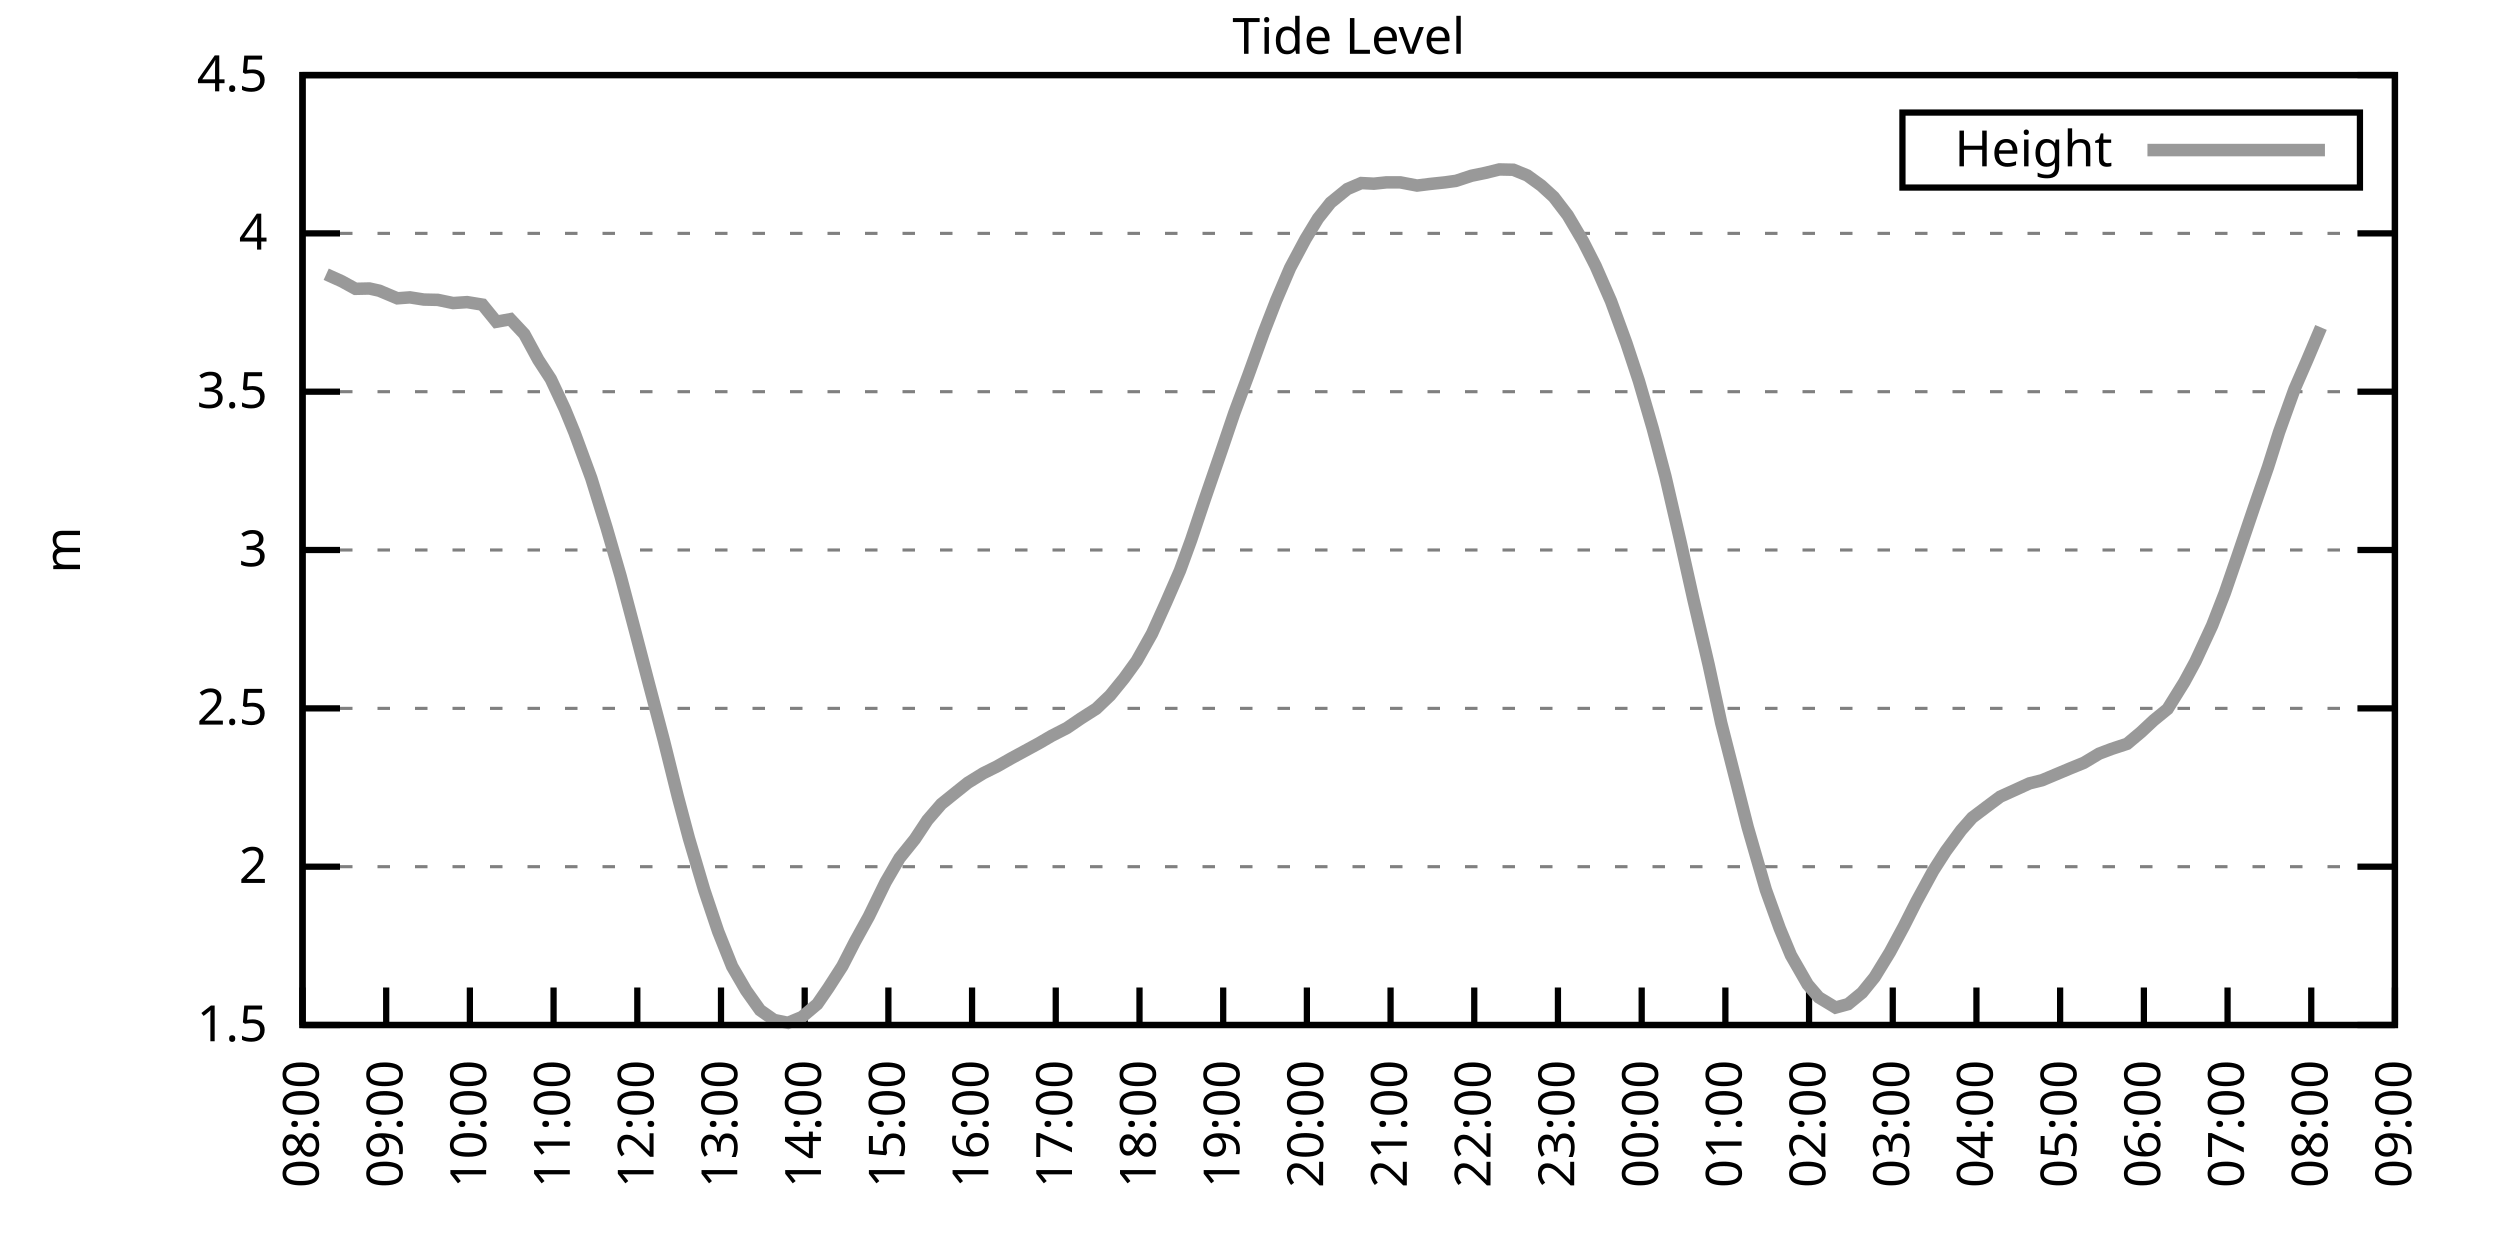
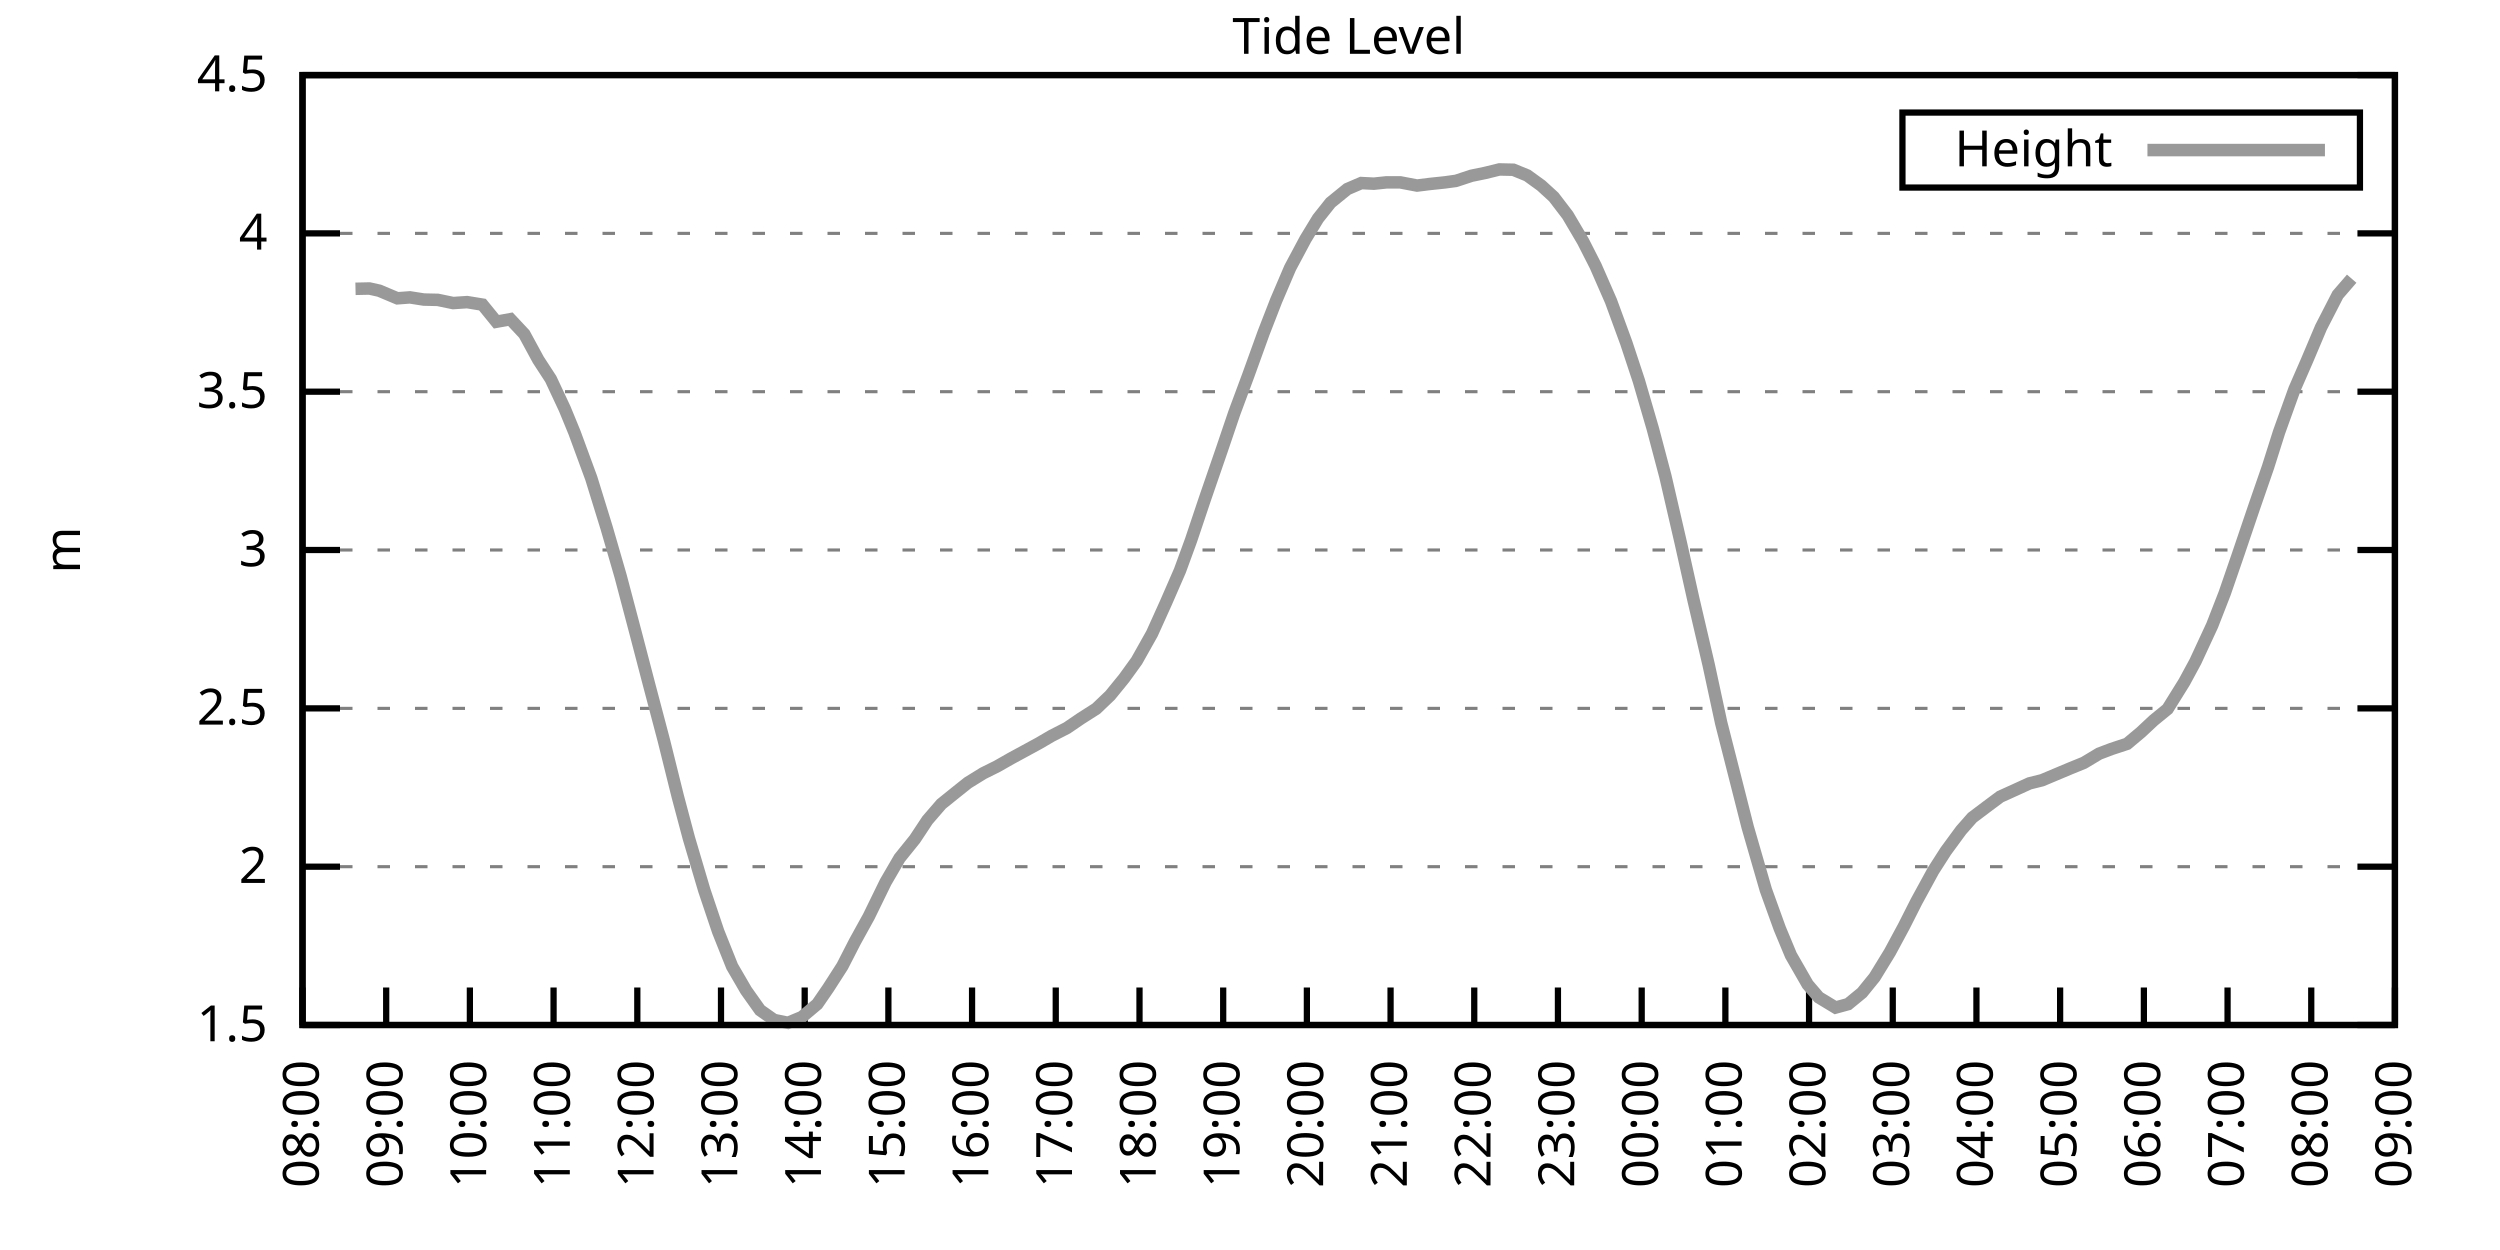
<svg xmlns="http://www.w3.org/2000/svg" xmlns:xlink="http://www.w3.org/1999/xlink" width="400" height="200" viewBox="0 0 400 200">
  <g id="gnuplot_canvas">
    <rect x="0" y="0" width="400" height="200" fill="none" />
    <defs>
      <circle id="gpDot" r="0.5" stroke-width="0.5" stroke="currentColor" />
      <path id="gpPt0" stroke-width="0.333" stroke="currentColor" d="M-1,0 h2 M0,-1 v2" />
      <path id="gpPt1" stroke-width="0.333" stroke="currentColor" d="M-1,-1 L1,1 M1,-1 L-1,1" />
      <path id="gpPt2" stroke-width="0.333" stroke="currentColor" d="M-1,0 L1,0 M0,-1 L0,1 M-1,-1 L1,1 M-1,1 L1,-1" />
      <rect id="gpPt3" stroke-width="0.333" stroke="currentColor" x="-1" y="-1" width="2" height="2" />
      <rect id="gpPt4" stroke-width="0.333" stroke="currentColor" fill="currentColor" x="-1" y="-1" width="2" height="2" />
      <circle id="gpPt5" stroke-width="0.333" stroke="currentColor" cx="0" cy="0" r="1" />
      <use xlink:href="#gpPt5" id="gpPt6" fill="currentColor" stroke="none" />
      <path id="gpPt7" stroke-width="0.333" stroke="currentColor" d="M0,-1.33 L-1.33,0.67 L1.33,0.67 z" />
      <use xlink:href="#gpPt7" id="gpPt8" fill="currentColor" stroke="none" />
      <use xlink:href="#gpPt7" id="gpPt9" stroke="currentColor" transform="rotate(180)" />
      <use xlink:href="#gpPt9" id="gpPt10" fill="currentColor" stroke="none" />
      <use xlink:href="#gpPt3" id="gpPt11" stroke="currentColor" transform="rotate(45)" />
      <use xlink:href="#gpPt11" id="gpPt12" fill="currentColor" stroke="none" />
      <path id="gpPt13" stroke-width="0.333" stroke="currentColor" d="M0,1.330 L1.265,0.411 L0.782,-1.067 L-0.782,-1.076 L-1.265,0.411 z" />
      <use xlink:href="#gpPt13" id="gpPt14" fill="currentColor" stroke="none" />
      <filter id="textbox" filterUnits="objectBoundingBox" x="0" y="0" height="1" width="1">
        <feFlood flood-color="white" flood-opacity="1" result="bgnd" />
        <feComposite in="SourceGraphic" in2="bgnd" operator="atop" />
      </filter>
      <filter id="greybox" filterUnits="objectBoundingBox" x="0" y="0" height="1" width="1">
        <feFlood flood-color="lightgrey" flood-opacity="1" result="grey" />
        <feComposite in="SourceGraphic" in2="grey" operator="atop" />
      </filter>
    </defs>
    <g fill="none" color="white" stroke="currentColor" stroke-width="1.00" stroke-linecap="butt" stroke-linejoin="miter">
</g>
    <g fill="none" color="black" stroke="currentColor" stroke-width="1.00" stroke-linecap="butt" stroke-linejoin="miter">
      <g stroke="none" shape-rendering="crispEdges">
        <polygon fill="rgb(255, 255, 255)" points="48.40,164.00 383.18,164.00 383.18,12.02 48.40,12.02 " />
      </g>
    </g>
    <g fill="none" color="black" stroke="currentColor" stroke-width="1.00" stroke-linecap="butt" stroke-linejoin="miter">
</g>
    <g fill="none" color="black" stroke="black" stroke-width="0.50" stroke-linecap="butt" stroke-linejoin="miter">
</g>
    <g fill="none" color="gray" stroke="currentColor" stroke-width="0.50" stroke-linecap="butt" stroke-linejoin="miter">
      <path stroke="gray" stroke-dasharray="2,4" class="gridline" d="M48.40,164.00 L383.19,164.00  " />
    </g>
    <g fill="none" color="gray" stroke="gray" stroke-width="1.00" stroke-linecap="butt" stroke-linejoin="miter">
</g>
    <g fill="none" color="black" stroke="currentColor" stroke-width="1.00" stroke-linecap="butt" stroke-linejoin="miter">
      <path stroke="black" d="M48.40,164.00 L54.40,164.00 M383.19,164.00 L377.19,164.00  " />
      <g transform="translate(42.80,166.60)" stroke="none" fill="black" font-family="Sans" font-size="8.00" text-anchor="end">
        <text>
          <tspan font-family="Sans"> 1.5</tspan>
        </text>
      </g>
    </g>
    <g fill="none" color="black" stroke="currentColor" stroke-width="1.00" stroke-linecap="butt" stroke-linejoin="miter">
</g>
    <g fill="none" color="black" stroke="black" stroke-width="0.50" stroke-linecap="butt" stroke-linejoin="miter">
</g>
    <g fill="none" color="gray" stroke="currentColor" stroke-width="0.50" stroke-linecap="butt" stroke-linejoin="miter">
      <path stroke="gray" stroke-dasharray="2,4" class="gridline" d="M48.40,138.67 L383.19,138.67  " />
    </g>
    <g fill="none" color="gray" stroke="gray" stroke-width="1.00" stroke-linecap="butt" stroke-linejoin="miter">
</g>
    <g fill="none" color="black" stroke="currentColor" stroke-width="1.00" stroke-linecap="butt" stroke-linejoin="miter">
      <path stroke="black" d="M48.40,138.67 L54.40,138.67 M383.19,138.67 L377.19,138.67  " />
      <g transform="translate(42.80,141.27)" stroke="none" fill="black" font-family="Sans" font-size="8.00" text-anchor="end">
        <text>
          <tspan font-family="Sans"> 2</tspan>
        </text>
      </g>
    </g>
    <g fill="none" color="black" stroke="currentColor" stroke-width="1.00" stroke-linecap="butt" stroke-linejoin="miter">
</g>
    <g fill="none" color="black" stroke="black" stroke-width="0.50" stroke-linecap="butt" stroke-linejoin="miter">
</g>
    <g fill="none" color="gray" stroke="currentColor" stroke-width="0.50" stroke-linecap="butt" stroke-linejoin="miter">
      <path stroke="gray" stroke-dasharray="2,4" class="gridline" d="M48.40,113.34 L383.19,113.34  " />
    </g>
    <g fill="none" color="gray" stroke="gray" stroke-width="1.00" stroke-linecap="butt" stroke-linejoin="miter">
</g>
    <g fill="none" color="black" stroke="currentColor" stroke-width="1.00" stroke-linecap="butt" stroke-linejoin="miter">
      <path stroke="black" d="M48.40,113.34 L54.40,113.34 M383.19,113.34 L377.19,113.34  " />
      <g transform="translate(42.80,115.94)" stroke="none" fill="black" font-family="Sans" font-size="8.00" text-anchor="end">
        <text>
          <tspan font-family="Sans"> 2.5</tspan>
        </text>
      </g>
    </g>
    <g fill="none" color="black" stroke="currentColor" stroke-width="1.00" stroke-linecap="butt" stroke-linejoin="miter">
</g>
    <g fill="none" color="black" stroke="black" stroke-width="0.50" stroke-linecap="butt" stroke-linejoin="miter">
</g>
    <g fill="none" color="gray" stroke="currentColor" stroke-width="0.50" stroke-linecap="butt" stroke-linejoin="miter">
      <path stroke="gray" stroke-dasharray="2,4" class="gridline" d="M48.40,88.00 L383.19,88.00  " />
    </g>
    <g fill="none" color="gray" stroke="gray" stroke-width="1.00" stroke-linecap="butt" stroke-linejoin="miter">
</g>
    <g fill="none" color="black" stroke="currentColor" stroke-width="1.00" stroke-linecap="butt" stroke-linejoin="miter">
      <path stroke="black" d="M48.40,88.00 L54.40,88.00 M383.19,88.00 L377.19,88.00  " />
      <g transform="translate(42.80,90.60)" stroke="none" fill="black" font-family="Sans" font-size="8.00" text-anchor="end">
        <text>
          <tspan font-family="Sans"> 3</tspan>
        </text>
      </g>
    </g>
    <g fill="none" color="black" stroke="currentColor" stroke-width="1.00" stroke-linecap="butt" stroke-linejoin="miter">
</g>
    <g fill="none" color="black" stroke="black" stroke-width="0.50" stroke-linecap="butt" stroke-linejoin="miter">
</g>
    <g fill="none" color="gray" stroke="currentColor" stroke-width="0.50" stroke-linecap="butt" stroke-linejoin="miter">
      <path stroke="gray" stroke-dasharray="2,4" class="gridline" d="M48.40,62.67 L383.19,62.67  " />
    </g>
    <g fill="none" color="gray" stroke="gray" stroke-width="1.00" stroke-linecap="butt" stroke-linejoin="miter">
</g>
    <g fill="none" color="black" stroke="currentColor" stroke-width="1.00" stroke-linecap="butt" stroke-linejoin="miter">
      <path stroke="black" d="M48.40,62.67 L54.40,62.67 M383.19,62.67 L377.19,62.67  " />
      <g transform="translate(42.80,65.27)" stroke="none" fill="black" font-family="Sans" font-size="8.00" text-anchor="end">
        <text>
          <tspan font-family="Sans"> 3.5</tspan>
        </text>
      </g>
    </g>
    <g fill="none" color="black" stroke="currentColor" stroke-width="1.00" stroke-linecap="butt" stroke-linejoin="miter">
</g>
    <g fill="none" color="black" stroke="black" stroke-width="0.50" stroke-linecap="butt" stroke-linejoin="miter">
</g>
    <g fill="none" color="gray" stroke="currentColor" stroke-width="0.50" stroke-linecap="butt" stroke-linejoin="miter">
      <path stroke="gray" stroke-dasharray="2,4" class="gridline" d="M48.40,37.34 L383.19,37.34  " />
    </g>
    <g fill="none" color="gray" stroke="gray" stroke-width="1.00" stroke-linecap="butt" stroke-linejoin="miter">
</g>
    <g fill="none" color="black" stroke="currentColor" stroke-width="1.00" stroke-linecap="butt" stroke-linejoin="miter">
      <path stroke="black" d="M48.40,37.34 L54.40,37.34 M383.19,37.34 L377.19,37.34  " />
      <g transform="translate(42.80,39.94)" stroke="none" fill="black" font-family="Sans" font-size="8.00" text-anchor="end">
        <text>
          <tspan font-family="Sans"> 4</tspan>
        </text>
      </g>
    </g>
    <g fill="none" color="black" stroke="currentColor" stroke-width="1.00" stroke-linecap="butt" stroke-linejoin="miter">
</g>
    <g fill="none" color="black" stroke="black" stroke-width="0.50" stroke-linecap="butt" stroke-linejoin="miter">
</g>
    <g fill="none" color="gray" stroke="currentColor" stroke-width="0.50" stroke-linecap="butt" stroke-linejoin="miter">
      <path stroke="gray" stroke-dasharray="2,4" class="gridline" d="M48.40,12.01 L383.19,12.01  " />
    </g>
    <g fill="none" color="gray" stroke="gray" stroke-width="1.00" stroke-linecap="butt" stroke-linejoin="miter">
</g>
    <g fill="none" color="black" stroke="currentColor" stroke-width="1.00" stroke-linecap="butt" stroke-linejoin="miter">
      <path stroke="black" d="M48.40,12.01 L54.40,12.01 M383.19,12.01 L377.19,12.01  " />
      <g transform="translate(42.80,14.61)" stroke="none" fill="black" font-family="Sans" font-size="8.00" text-anchor="end">
        <text>
          <tspan font-family="Sans"> 4.5</tspan>
        </text>
      </g>
    </g>
    <g fill="none" color="black" stroke="currentColor" stroke-width="1.00" stroke-linecap="butt" stroke-linejoin="miter">
      <path stroke="black" d="M48.40,164.00 L48.40,158.00  " />
      <g transform="translate(51.00,169.60) rotate(270.00)" stroke="none" fill="black" font-family="Sans" font-size="8.00" text-anchor="end">
        <text>
          <tspan font-family="Sans">08:00</tspan>
        </text>
      </g>
    </g>
    <g fill="none" color="black" stroke="currentColor" stroke-width="1.00" stroke-linecap="butt" stroke-linejoin="miter">
      <path stroke="black" d="M61.79,164.00 L61.79,158.00  " />
      <g transform="translate(64.39,169.60) rotate(270.00)" stroke="none" fill="black" font-family="Sans" font-size="8.00" text-anchor="end">
        <text>
          <tspan font-family="Sans">09:00</tspan>
        </text>
      </g>
    </g>
    <g fill="none" color="black" stroke="currentColor" stroke-width="1.00" stroke-linecap="butt" stroke-linejoin="miter">
      <path stroke="black" d="M75.18,164.00 L75.18,158.00  " />
      <g transform="translate(77.78,169.60) rotate(270.00)" stroke="none" fill="black" font-family="Sans" font-size="8.00" text-anchor="end">
        <text>
          <tspan font-family="Sans">10:00</tspan>
        </text>
      </g>
    </g>
    <g fill="none" color="black" stroke="currentColor" stroke-width="1.00" stroke-linecap="butt" stroke-linejoin="miter">
      <path stroke="black" d="M88.57,164.00 L88.57,158.00  " />
      <g transform="translate(91.17,169.60) rotate(270.00)" stroke="none" fill="black" font-family="Sans" font-size="8.00" text-anchor="end">
        <text>
          <tspan font-family="Sans">11:00</tspan>
        </text>
      </g>
    </g>
    <g fill="none" color="black" stroke="currentColor" stroke-width="1.00" stroke-linecap="butt" stroke-linejoin="miter">
      <path stroke="black" d="M101.97,164.00 L101.97,158.00  " />
      <g transform="translate(104.57,169.60) rotate(270.00)" stroke="none" fill="black" font-family="Sans" font-size="8.00" text-anchor="end">
        <text>
          <tspan font-family="Sans">12:00</tspan>
        </text>
      </g>
    </g>
    <g fill="none" color="black" stroke="currentColor" stroke-width="1.00" stroke-linecap="butt" stroke-linejoin="miter">
      <path stroke="black" d="M115.36,164.00 L115.36,158.00  " />
      <g transform="translate(117.96,169.60) rotate(270.00)" stroke="none" fill="black" font-family="Sans" font-size="8.00" text-anchor="end">
        <text>
          <tspan font-family="Sans">13:00</tspan>
        </text>
      </g>
    </g>
    <g fill="none" color="black" stroke="currentColor" stroke-width="1.00" stroke-linecap="butt" stroke-linejoin="miter">
      <path stroke="black" d="M128.75,164.00 L128.75,158.00  " />
      <g transform="translate(131.35,169.60) rotate(270.00)" stroke="none" fill="black" font-family="Sans" font-size="8.00" text-anchor="end">
        <text>
          <tspan font-family="Sans">14:00</tspan>
        </text>
      </g>
    </g>
    <g fill="none" color="black" stroke="currentColor" stroke-width="1.00" stroke-linecap="butt" stroke-linejoin="miter">
      <path stroke="black" d="M142.14,164.00 L142.14,158.00  " />
      <g transform="translate(144.74,169.60) rotate(270.00)" stroke="none" fill="black" font-family="Sans" font-size="8.00" text-anchor="end">
        <text>
          <tspan font-family="Sans">15:00</tspan>
        </text>
      </g>
    </g>
    <g fill="none" color="black" stroke="currentColor" stroke-width="1.00" stroke-linecap="butt" stroke-linejoin="miter">
      <path stroke="black" d="M155.53,164.00 L155.53,158.00  " />
      <g transform="translate(158.13,169.60) rotate(270.00)" stroke="none" fill="black" font-family="Sans" font-size="8.00" text-anchor="end">
        <text>
          <tspan font-family="Sans">16:00</tspan>
        </text>
      </g>
    </g>
    <g fill="none" color="black" stroke="currentColor" stroke-width="1.00" stroke-linecap="butt" stroke-linejoin="miter">
      <path stroke="black" d="M168.92,164.00 L168.92,158.00  " />
      <g transform="translate(171.52,169.60) rotate(270.00)" stroke="none" fill="black" font-family="Sans" font-size="8.00" text-anchor="end">
        <text>
          <tspan font-family="Sans">17:00</tspan>
        </text>
      </g>
    </g>
    <g fill="none" color="black" stroke="currentColor" stroke-width="1.00" stroke-linecap="butt" stroke-linejoin="miter">
      <path stroke="black" d="M182.32,164.00 L182.32,158.00  " />
      <g transform="translate(184.92,169.60) rotate(270.00)" stroke="none" fill="black" font-family="Sans" font-size="8.00" text-anchor="end">
        <text>
          <tspan font-family="Sans">18:00</tspan>
        </text>
      </g>
    </g>
    <g fill="none" color="black" stroke="currentColor" stroke-width="1.00" stroke-linecap="butt" stroke-linejoin="miter">
      <path stroke="black" d="M195.71,164.00 L195.71,158.00  " />
      <g transform="translate(198.31,169.60) rotate(270.00)" stroke="none" fill="black" font-family="Sans" font-size="8.00" text-anchor="end">
        <text>
          <tspan font-family="Sans">19:00</tspan>
        </text>
      </g>
    </g>
    <g fill="none" color="black" stroke="currentColor" stroke-width="1.00" stroke-linecap="butt" stroke-linejoin="miter">
      <path stroke="black" d="M209.10,164.00 L209.10,158.00  " />
      <g transform="translate(211.70,169.60) rotate(270.00)" stroke="none" fill="black" font-family="Sans" font-size="8.00" text-anchor="end">
        <text>
          <tspan font-family="Sans">20:00</tspan>
        </text>
      </g>
    </g>
    <g fill="none" color="black" stroke="currentColor" stroke-width="1.00" stroke-linecap="butt" stroke-linejoin="miter">
      <path stroke="black" d="M222.49,164.00 L222.49,158.00  " />
      <g transform="translate(225.09,169.60) rotate(270.00)" stroke="none" fill="black" font-family="Sans" font-size="8.00" text-anchor="end">
        <text>
          <tspan font-family="Sans">21:00</tspan>
        </text>
      </g>
    </g>
    <g fill="none" color="black" stroke="currentColor" stroke-width="1.00" stroke-linecap="butt" stroke-linejoin="miter">
      <path stroke="black" d="M235.88,164.00 L235.88,158.00  " />
      <g transform="translate(238.48,169.60) rotate(270.00)" stroke="none" fill="black" font-family="Sans" font-size="8.00" text-anchor="end">
        <text>
          <tspan font-family="Sans">22:00</tspan>
        </text>
      </g>
    </g>
    <g fill="none" color="black" stroke="currentColor" stroke-width="1.00" stroke-linecap="butt" stroke-linejoin="miter">
      <path stroke="black" d="M249.27,164.00 L249.27,158.00  " />
      <g transform="translate(251.87,169.60) rotate(270.00)" stroke="none" fill="black" font-family="Sans" font-size="8.00" text-anchor="end">
        <text>
          <tspan font-family="Sans">23:00</tspan>
        </text>
      </g>
    </g>
    <g fill="none" color="black" stroke="currentColor" stroke-width="1.00" stroke-linecap="butt" stroke-linejoin="miter">
      <path stroke="black" d="M262.67,164.00 L262.67,158.00  " />
      <g transform="translate(265.27,169.60) rotate(270.00)" stroke="none" fill="black" font-family="Sans" font-size="8.00" text-anchor="end">
        <text>
          <tspan font-family="Sans">00:00</tspan>
        </text>
      </g>
    </g>
    <g fill="none" color="black" stroke="currentColor" stroke-width="1.00" stroke-linecap="butt" stroke-linejoin="miter">
      <path stroke="black" d="M276.06,164.00 L276.06,158.00  " />
      <g transform="translate(278.66,169.60) rotate(270.00)" stroke="none" fill="black" font-family="Sans" font-size="8.00" text-anchor="end">
        <text>
          <tspan font-family="Sans">01:00</tspan>
        </text>
      </g>
    </g>
    <g fill="none" color="black" stroke="currentColor" stroke-width="1.00" stroke-linecap="butt" stroke-linejoin="miter">
      <path stroke="black" d="M289.45,164.00 L289.45,158.00  " />
      <g transform="translate(292.05,169.60) rotate(270.00)" stroke="none" fill="black" font-family="Sans" font-size="8.00" text-anchor="end">
        <text>
          <tspan font-family="Sans">02:00</tspan>
        </text>
      </g>
    </g>
    <g fill="none" color="black" stroke="currentColor" stroke-width="1.00" stroke-linecap="butt" stroke-linejoin="miter">
      <path stroke="black" d="M302.84,164.00 L302.84,158.00  " />
      <g transform="translate(305.44,169.60) rotate(270.00)" stroke="none" fill="black" font-family="Sans" font-size="8.00" text-anchor="end">
        <text>
          <tspan font-family="Sans">03:00</tspan>
        </text>
      </g>
    </g>
    <g fill="none" color="black" stroke="currentColor" stroke-width="1.00" stroke-linecap="butt" stroke-linejoin="miter">
      <path stroke="black" d="M316.23,164.00 L316.23,158.00  " />
      <g transform="translate(318.83,169.60) rotate(270.00)" stroke="none" fill="black" font-family="Sans" font-size="8.00" text-anchor="end">
        <text>
          <tspan font-family="Sans">04:00</tspan>
        </text>
      </g>
    </g>
    <g fill="none" color="black" stroke="currentColor" stroke-width="1.00" stroke-linecap="butt" stroke-linejoin="miter">
      <path stroke="black" d="M329.62,164.00 L329.62,158.00  " />
      <g transform="translate(332.22,169.60) rotate(270.00)" stroke="none" fill="black" font-family="Sans" font-size="8.00" text-anchor="end">
        <text>
          <tspan font-family="Sans">05:00</tspan>
        </text>
      </g>
    </g>
    <g fill="none" color="black" stroke="currentColor" stroke-width="1.00" stroke-linecap="butt" stroke-linejoin="miter">
      <path stroke="black" d="M343.02,164.00 L343.02,158.00  " />
      <g transform="translate(345.62,169.60) rotate(270.00)" stroke="none" fill="black" font-family="Sans" font-size="8.00" text-anchor="end">
        <text>
          <tspan font-family="Sans">06:00</tspan>
        </text>
      </g>
    </g>
    <g fill="none" color="black" stroke="currentColor" stroke-width="1.00" stroke-linecap="butt" stroke-linejoin="miter">
      <path stroke="black" d="M356.41,164.00 L356.41,158.00  " />
      <g transform="translate(359.01,169.60) rotate(270.00)" stroke="none" fill="black" font-family="Sans" font-size="8.00" text-anchor="end">
        <text>
          <tspan font-family="Sans">07:00</tspan>
        </text>
      </g>
    </g>
    <g fill="none" color="black" stroke="currentColor" stroke-width="1.00" stroke-linecap="butt" stroke-linejoin="miter">
      <path stroke="black" d="M369.80,164.00 L369.80,158.00  " />
      <g transform="translate(372.40,169.60) rotate(270.00)" stroke="none" fill="black" font-family="Sans" font-size="8.00" text-anchor="end">
        <text>
          <tspan font-family="Sans">08:00</tspan>
        </text>
      </g>
    </g>
    <g fill="none" color="black" stroke="currentColor" stroke-width="1.00" stroke-linecap="butt" stroke-linejoin="miter">
      <path stroke="black" d="M383.19,164.00 L383.19,158.00  " />
      <g transform="translate(385.79,169.60) rotate(270.00)" stroke="none" fill="black" font-family="Sans" font-size="8.00" text-anchor="end">
        <text>
          <tspan font-family="Sans">09:00</tspan>
        </text>
      </g>
    </g>
    <g fill="none" color="black" stroke="currentColor" stroke-width="1.00" stroke-linecap="butt" stroke-linejoin="miter">
</g>
    <g fill="none" color="black" stroke="currentColor" stroke-width="1.00" stroke-linecap="butt" stroke-linejoin="miter">
      <path stroke="black" d="M48.40,12.01 L48.40,164.00 L383.19,164.00 L383.19,12.01 L48.40,12.01 Z  " />
    </g>
    <g fill="none" color="black" stroke="currentColor" stroke-width="1.00" stroke-linecap="butt" stroke-linejoin="miter">
</g>
    <g fill="none" color="black" stroke="currentColor" stroke-width="1.00" stroke-linecap="butt" stroke-linejoin="miter">
      <path stroke="black" d="M304.39,30.01 L304.39,18.01 L377.59,18.01 L377.59,30.01 L304.39,30.01 Z  " />
    </g>
    <g id="Tide_level_plot_1">
      <g fill="none" color="white" stroke="black" stroke-width="2.00" stroke-linecap="butt" stroke-linejoin="miter">
</g>
      <g fill="none" color="black" stroke="currentColor" stroke-width="2.00" stroke-linecap="butt" stroke-linejoin="miter">
        <g transform="translate(337.99,26.61)" stroke="none" fill="black" font-family="Sans" font-size="8.00" text-anchor="end">
          <text>
            <tspan font-family="Sans">Height</tspan>
          </text>
        </g>
      </g>
      <g fill="none" color="black" stroke="currentColor" stroke-width="2.00" stroke-linecap="butt" stroke-linejoin="miter">
-         <path stroke="rgb(153, 153, 153)" d="M343.59,24.01 L371.99,24.01 M52.19,43.88 L54.65,44.99 L56.88,46.21 L59.11,46.16 L60.68,46.51 L63.58,47.73   L65.59,47.58 L67.82,47.93 L70.05,47.98 L72.50,48.49 L74.74,48.34 L77.19,48.74 L79.42,51.48 L81.66,51.07   L83.89,53.45 L86.12,57.56 L88.13,60.65 L90.36,65.41 L91.92,69.21 L94.60,76.50 L97.06,84.46 L99.29,92.16   L101.74,101.43 L103.75,109.13 L106.21,118.45 L108.44,127.42 L110.22,134.11 L112.68,142.42 L114.91,149.05 L117.14,154.63   L119.38,158.48 L121.61,161.62 L123.84,163.19 L126.07,163.65 L128.30,162.73 L130.76,160.66 L132.54,158.07 L134.78,154.58   L136.78,150.68 L139.02,146.62 L141.69,141.15 L143.93,137.30 L146.38,134.26 L148.39,131.22 L150.62,128.64 L153.08,126.66   L154.86,125.24 L157.32,123.72 L159.55,122.61 L161.78,121.34 L164.01,120.13 L166.25,118.91 L168.25,117.74 L170.71,116.48   L172.94,114.96 L175.40,113.39 L177.63,111.26 L179.86,108.52 L181.87,105.74 L184.32,101.38 L186.56,96.42 L188.79,91.30   L190.57,86.43 L192.81,79.75 L195.48,72.00 L197.49,66.07 L199.73,60.04 L202.18,53.25 L204.19,48.08 L206.42,42.86   L208.88,38.25 L210.88,34.96 L212.89,32.43 L215.57,30.25 L217.80,29.29 L219.81,29.39 L221.82,29.18 L224.05,29.18   L226.73,29.69 L228.74,29.44 L231.20,29.18 L232.98,28.93 L235.44,28.12 L237.67,27.66 L239.90,27.11 L242.13,27.16   L244.36,28.07 L246.60,29.69 L248.60,31.52 L250.84,34.45 L253.29,38.61 L255.30,42.56 L257.76,48.18 L260.21,54.87   L262.22,60.95 L264.45,68.60 L266.46,76.20 L268.92,86.84 L270.92,95.81 L273.38,106.35 L275.39,115.67 L277.84,125.29   L279.63,132.34 L282.53,142.37 L284.76,148.55 L286.55,152.85 L289.23,157.52 L291.01,159.59 L293.69,161.21 L295.70,160.66   L297.93,158.83 L299.94,156.35 L302.39,152.35 L304.63,148.19 L306.63,144.24 L309.31,139.33 L311.32,136.19 L313.78,132.84   L315.56,130.82 L317.79,129.14 L320.03,127.47 L322.48,126.36 L324.71,125.34 L326.72,124.84 L331.19,122.96 L333.42,122.05   L335.87,120.58 L337.88,119.82 L340.34,119.01 L342.57,117.14 L344.58,115.26 L346.81,113.44 L349.49,109.13 L351.27,105.84   L353.95,100.06 L355.96,94.90 L357.97,89.07 L360.65,81.17 L362.88,74.73 L364.66,69.11 L367.12,62.27 L369.13,57.66   L371.36,52.39  " />
+         <path stroke="rgb(153, 153, 153)" d="M343.59,24.01 L371.99,24.01 M56.88,46.21 L59.11,46.16 L60.68,46.51 L63.58,47.73 L65.59,47.58 L67.82,47.93   L70.05,47.98 L72.50,48.49 L74.74,48.34 L77.19,48.74 L79.42,51.48 L81.66,51.07 L83.89,53.45 L86.12,57.56   L88.13,60.65 L90.36,65.41 L91.92,69.21 L94.60,76.50 L97.06,84.46 L99.29,92.16 L101.74,101.43 L103.75,109.13   L106.21,118.45 L108.44,127.42 L110.22,134.11 L112.68,142.42 L114.91,149.05 L117.14,154.63 L119.38,158.48 L121.61,161.62   L123.84,163.19 L126.07,163.65 L128.30,162.73 L130.76,160.66 L132.54,158.07 L134.78,154.58 L136.78,150.68 L139.02,146.62   L141.69,141.15 L143.93,137.30 L146.38,134.26 L148.39,131.22 L150.62,128.64 L153.08,126.66 L154.86,125.24 L157.32,123.72   L159.55,122.61 L161.78,121.34 L164.01,120.13 L166.25,118.91 L168.25,117.74 L170.71,116.48 L172.94,114.96 L175.40,113.39   L177.63,111.26 L179.86,108.52 L181.87,105.74 L184.32,101.38 L186.56,96.42 L188.79,91.30 L190.57,86.43 L192.81,79.75   L195.48,72.00 L197.49,66.07 L199.73,60.04 L202.18,53.25 L204.19,48.08 L206.42,42.86 L208.88,38.25 L210.88,34.96   L212.89,32.43 L215.57,30.25 L217.80,29.29 L219.81,29.39 L221.82,29.18 L224.05,29.18 L226.73,29.69 L228.74,29.44   L231.20,29.18 L232.98,28.93 L235.44,28.12 L237.67,27.66 L239.90,27.11 L242.13,27.16 L244.36,28.07 L246.60,29.69   L248.60,31.52 L250.84,34.45 L253.29,38.61 L255.30,42.56 L257.76,48.18 L260.21,54.87 L262.22,60.95 L264.45,68.60   L266.46,76.20 L268.92,86.84 L270.92,95.81 L273.38,106.35 L275.39,115.67 L277.84,125.29 L279.63,132.34 L282.53,142.37   L284.76,148.55 L286.55,152.85 L289.23,157.52 L291.01,159.59 L293.69,161.21 L295.70,160.66 L297.93,158.83 L299.94,156.35   L302.39,152.35 L304.63,148.19 L306.63,144.24 L309.31,139.33 L311.32,136.19 L313.78,132.84 L315.56,130.82 L317.79,129.14   L320.03,127.47 L322.48,126.36 L324.71,125.34 L326.72,124.84 L331.19,122.96 L333.42,122.05 L335.87,120.58 L337.88,119.82   L340.34,119.01 L342.57,117.14 L344.58,115.26 L346.81,113.44 L349.49,109.13 L351.27,105.84 L353.95,100.06 L355.96,94.90   L357.97,89.07 L360.65,81.17 L362.88,74.73 L364.66,69.11 L367.12,62.27 L369.13,57.66 L371.36,52.39 L374.04,47.17   L376.27,44.59  " />
      </g>
    </g>
    <g fill="none" color="black" stroke="currentColor" stroke-width="2.00" stroke-linecap="butt" stroke-linejoin="miter">
</g>
    <g fill="none" color="black" stroke="black" stroke-width="1.00" stroke-linecap="butt" stroke-linejoin="miter">
</g>
    <g fill="none" color="black" stroke="currentColor" stroke-width="1.00" stroke-linecap="butt" stroke-linejoin="miter">
      <path stroke="black" d="M48.40,12.01 L48.40,164.00 L383.19,164.00 L383.19,12.01 L48.40,12.01 Z  " />
      <g transform="translate(12.80,88.01) rotate(270.00)" stroke="none" fill="black" font-family="Sans" font-size="8.00" text-anchor="middle">
        <text>
          <tspan font-family="Sans">m</tspan>
        </text>
      </g>
    </g>
    <g fill="none" color="black" stroke="currentColor" stroke-width="1.00" stroke-linecap="butt" stroke-linejoin="miter">
</g>
    <g fill="none" color="black" stroke="currentColor" stroke-width="1.00" stroke-linecap="butt" stroke-linejoin="miter">
      <g transform="translate(215.79,8.61)" stroke="none" fill="black" font-family="Sans" font-size="8.00" text-anchor="middle">
        <text>
          <tspan font-family="Sans">Tide Level</tspan>
        </text>
      </g>
    </g>
    <g fill="none" color="black" stroke="currentColor" stroke-width="1.00" stroke-linecap="butt" stroke-linejoin="miter">
</g>
  </g>
</svg>
